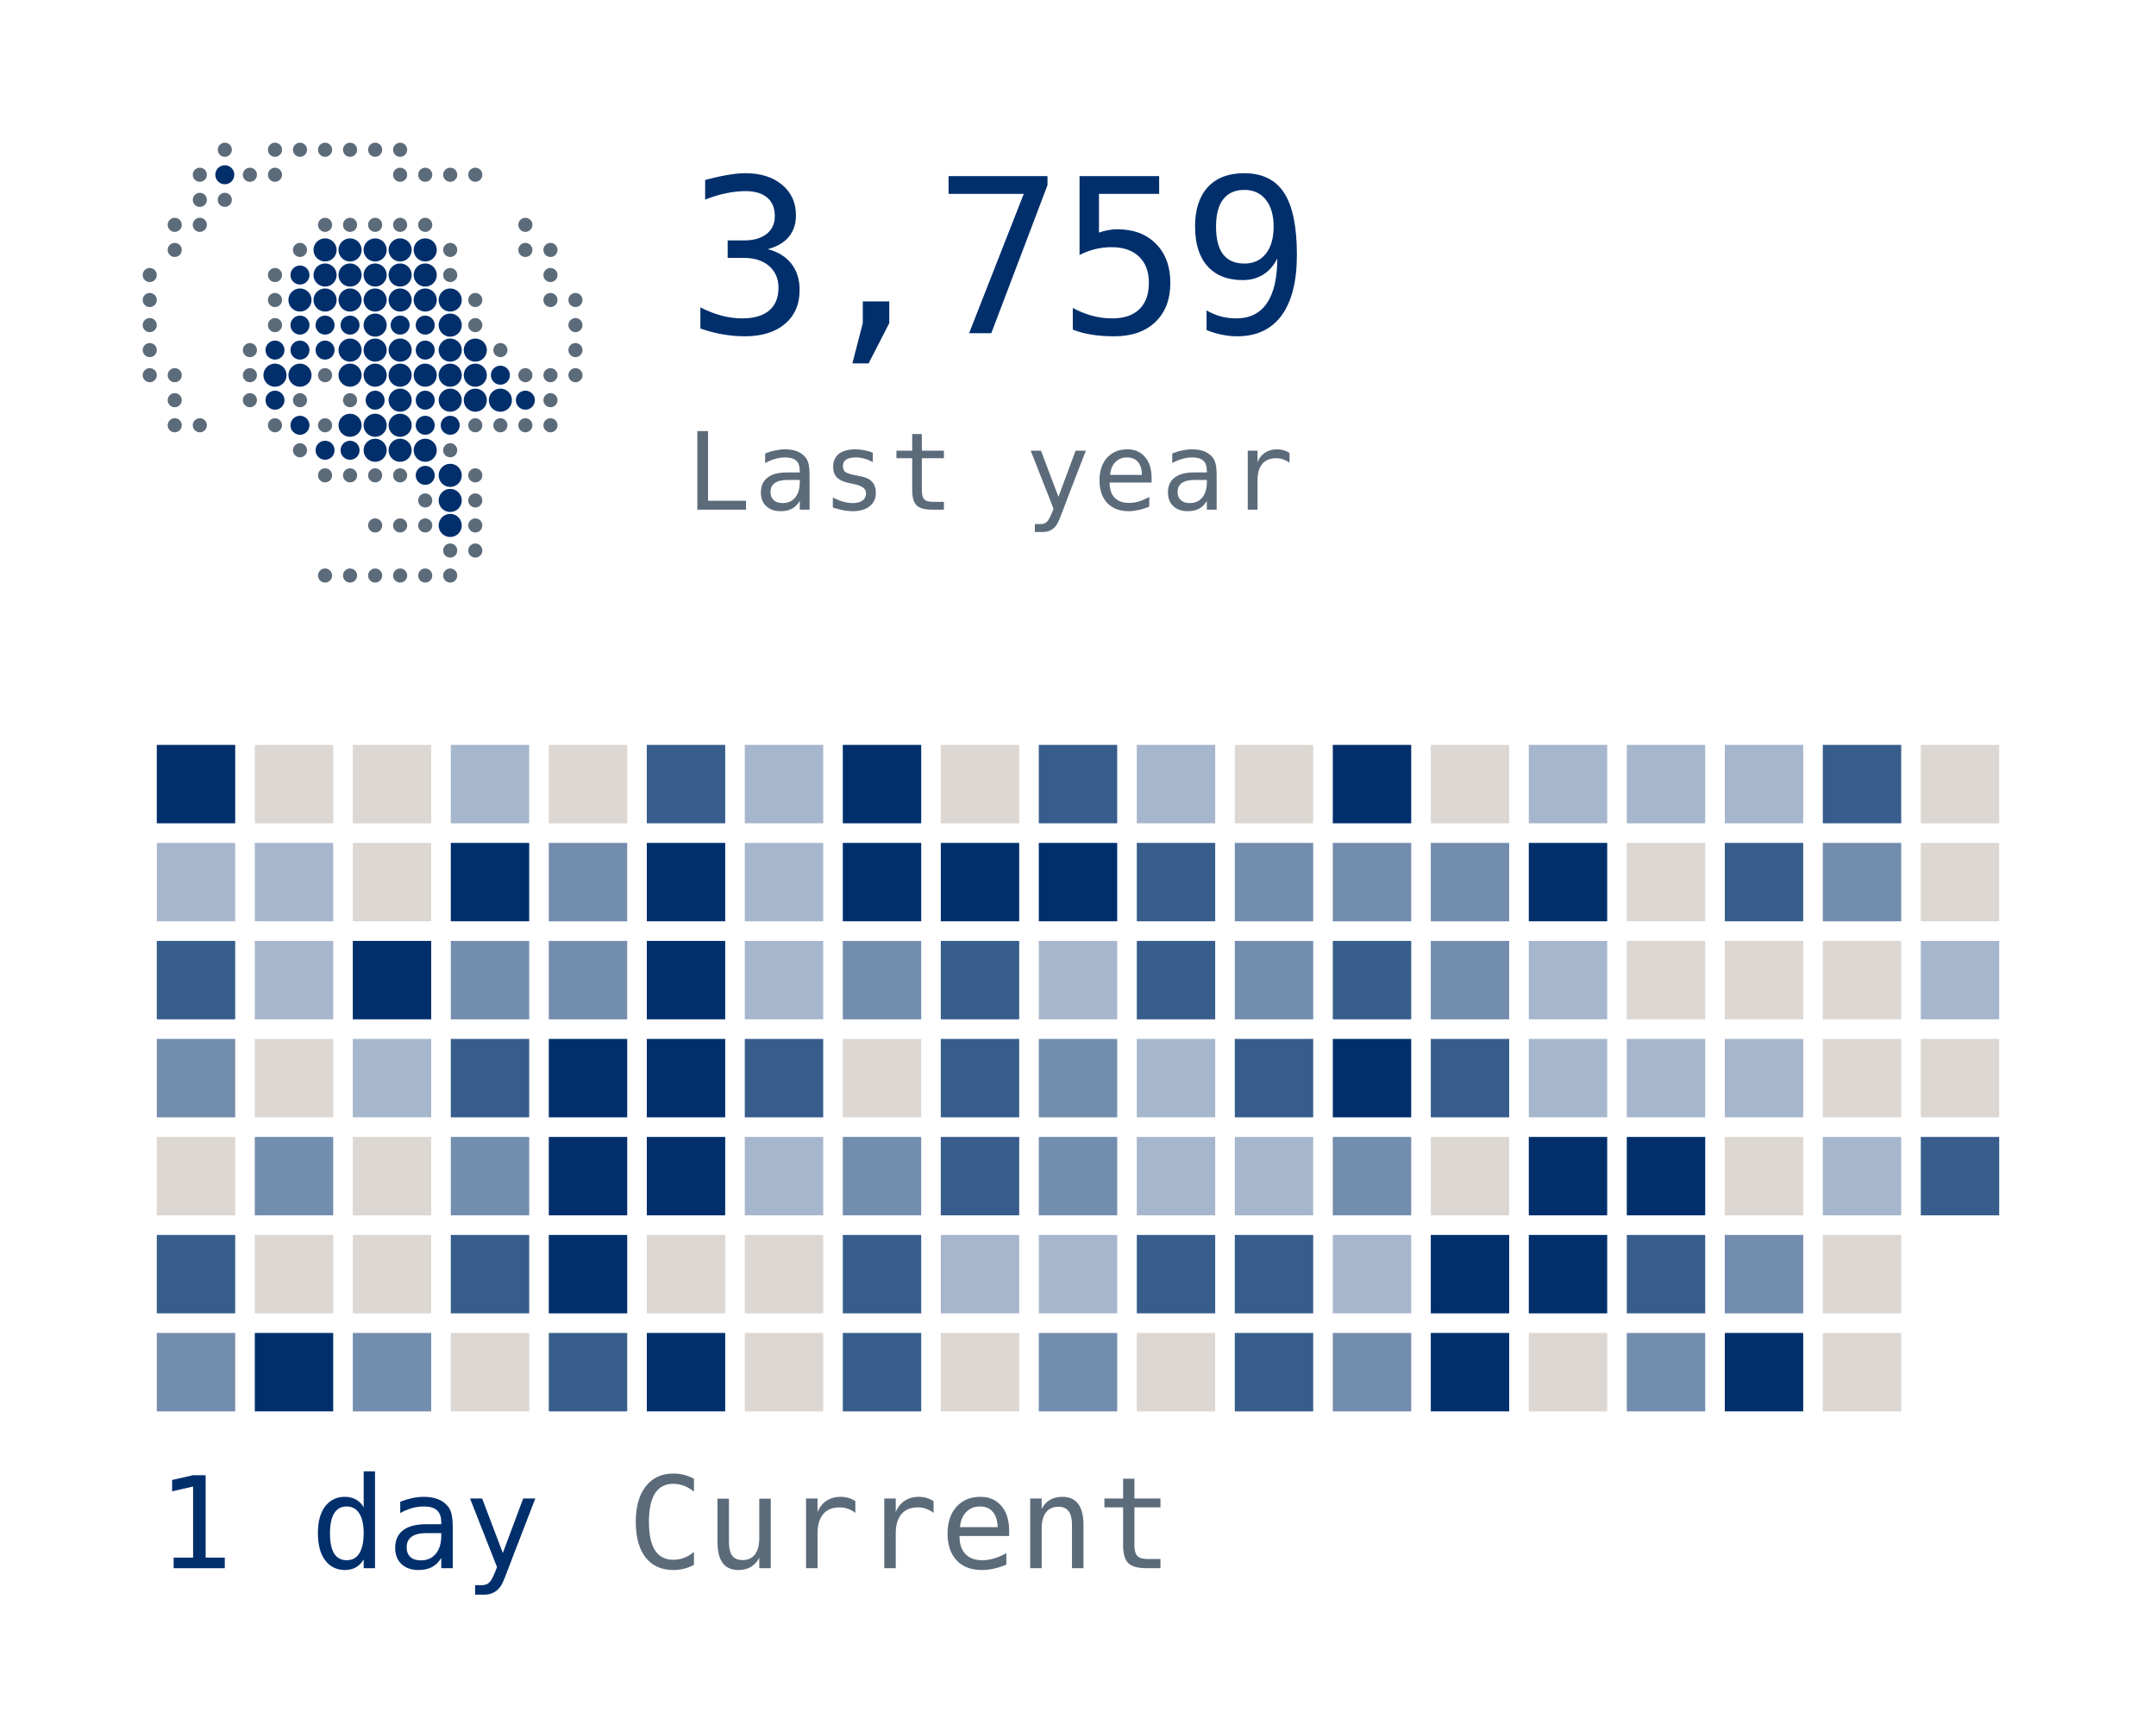
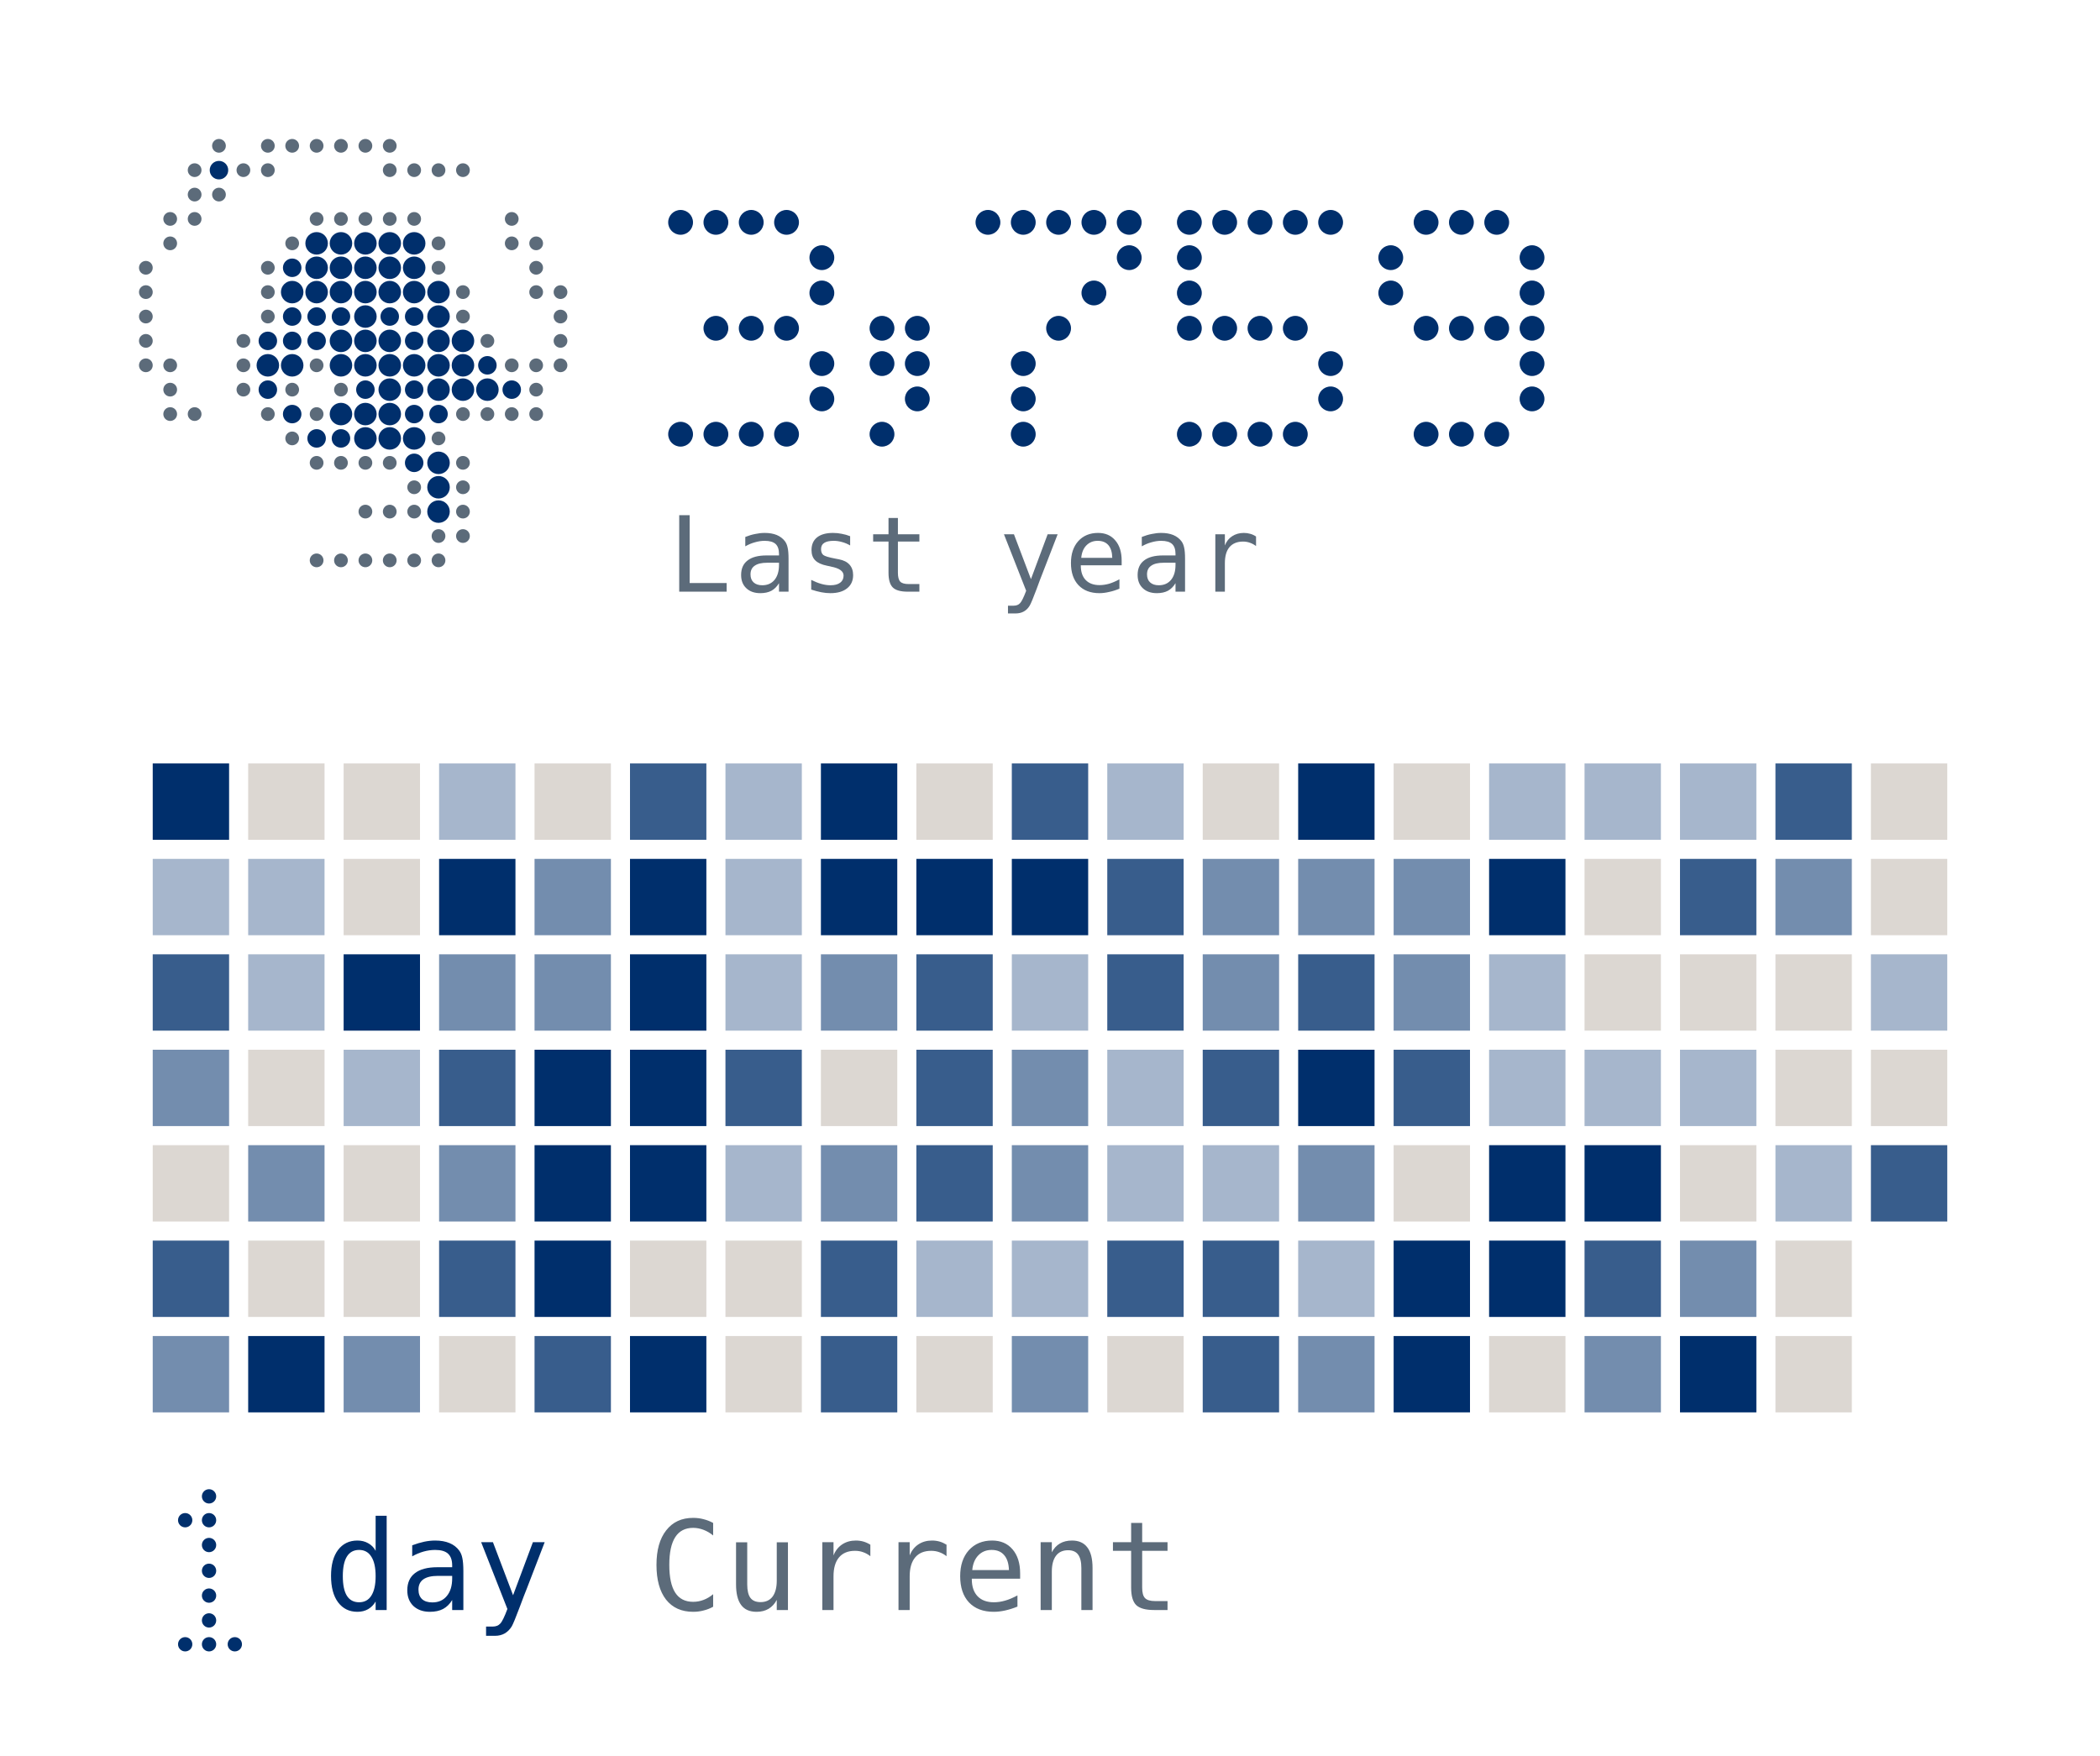
- <svg xmlns="http://www.w3.org/2000/svg" width="220" height="176" viewBox="0 0 220 176" role="img">
-   <rect width="220" height="176" fill="#FFFFFF" />
+ <svg xmlns="http://www.w3.org/2000/svg" width="220" height="184" viewBox="0 0 220 184" role="img">
+   <rect width="220" height="184" fill="#FFFFFF" />
  <rect x="14" y="14" width="0" height="0" fill="#002F6C" />
  <circle cx="22.94" cy="15.28" r="0.72" fill="#5C6B7A" />
  <circle cx="28.06" cy="15.28" r="0.72" fill="#5C6B7A" />
  <circle cx="30.61" cy="15.28" r="0.72" fill="#5C6B7A" />
  <circle cx="33.17" cy="15.28" r="0.72" fill="#5C6B7A" />
  <circle cx="35.72" cy="15.28" r="0.72" fill="#5C6B7A" />
  <circle cx="38.28" cy="15.28" r="0.72" fill="#5C6B7A" />
  <circle cx="40.83" cy="15.28" r="0.72" fill="#5C6B7A" />
  <circle cx="20.39" cy="17.83" r="0.72" fill="#5C6B7A" />
  <circle cx="22.94" cy="17.83" r="0.97" fill="#002F6C" />
  <circle cx="25.50" cy="17.83" r="0.72" fill="#5C6B7A" />
  <circle cx="28.06" cy="17.83" r="0.72" fill="#5C6B7A" />
  <circle cx="40.83" cy="17.83" r="0.72" fill="#5C6B7A" />
  <circle cx="43.39" cy="17.83" r="0.72" fill="#5C6B7A" />
  <circle cx="45.94" cy="17.83" r="0.72" fill="#5C6B7A" />
  <circle cx="48.50" cy="17.83" r="0.72" fill="#5C6B7A" />
  <circle cx="20.39" cy="20.39" r="0.72" fill="#5C6B7A" />
  <circle cx="22.94" cy="20.39" r="0.72" fill="#5C6B7A" />
  <circle cx="17.83" cy="22.94" r="0.72" fill="#5C6B7A" />
  <circle cx="20.39" cy="22.94" r="0.72" fill="#5C6B7A" />
  <circle cx="33.17" cy="22.94" r="0.72" fill="#5C6B7A" />
  <circle cx="35.72" cy="22.94" r="0.72" fill="#5C6B7A" />
  <circle cx="38.28" cy="22.94" r="0.72" fill="#5C6B7A" />
  <circle cx="40.83" cy="22.94" r="0.72" fill="#5C6B7A" />
  <circle cx="43.39" cy="22.94" r="0.72" fill="#5C6B7A" />
  <circle cx="53.61" cy="22.94" r="0.72" fill="#5C6B7A" />
  <circle cx="17.83" cy="25.50" r="0.72" fill="#5C6B7A" />
  <circle cx="30.61" cy="25.50" r="0.72" fill="#5C6B7A" />
  <circle cx="33.17" cy="25.50" r="1.18" fill="#002F6C" />
  <circle cx="35.72" cy="25.50" r="1.18" fill="#002F6C" />
  <circle cx="38.28" cy="25.50" r="1.18" fill="#002F6C" />
  <circle cx="40.83" cy="25.50" r="1.18" fill="#002F6C" />
  <circle cx="43.39" cy="25.50" r="1.18" fill="#002F6C" />
  <circle cx="45.94" cy="25.50" r="0.72" fill="#5C6B7A" />
  <circle cx="53.61" cy="25.50" r="0.72" fill="#5C6B7A" />
  <circle cx="56.17" cy="25.50" r="0.72" fill="#5C6B7A" />
  <circle cx="15.28" cy="28.06" r="0.72" fill="#5C6B7A" />
  <circle cx="28.06" cy="28.06" r="0.72" fill="#5C6B7A" />
  <circle cx="30.61" cy="28.06" r="0.97" fill="#002F6C" />
  <circle cx="33.17" cy="28.06" r="1.18" fill="#002F6C" />
  <circle cx="35.72" cy="28.06" r="1.18" fill="#002F6C" />
  <circle cx="38.28" cy="28.06" r="1.18" fill="#002F6C" />
  <circle cx="40.83" cy="28.06" r="1.18" fill="#002F6C" />
  <circle cx="43.39" cy="28.06" r="1.18" fill="#002F6C" />
  <circle cx="45.94" cy="28.06" r="0.72" fill="#5C6B7A" />
  <circle cx="56.17" cy="28.06" r="0.72" fill="#5C6B7A" />
  <circle cx="15.28" cy="30.61" r="0.72" fill="#5C6B7A" />
  <circle cx="28.06" cy="30.61" r="0.72" fill="#5C6B7A" />
  <circle cx="30.61" cy="30.61" r="1.18" fill="#002F6C" />
  <circle cx="33.17" cy="30.61" r="1.18" fill="#002F6C" />
  <circle cx="35.72" cy="30.61" r="1.18" fill="#002F6C" />
  <circle cx="38.28" cy="30.61" r="1.18" fill="#002F6C" />
  <circle cx="40.83" cy="30.61" r="1.18" fill="#002F6C" />
  <circle cx="43.39" cy="30.61" r="1.18" fill="#002F6C" />
  <circle cx="45.94" cy="30.61" r="1.18" fill="#002F6C" />
  <circle cx="48.50" cy="30.61" r="0.72" fill="#5C6B7A" />
  <circle cx="56.17" cy="30.61" r="0.72" fill="#5C6B7A" />
  <circle cx="58.72" cy="30.61" r="0.72" fill="#5C6B7A" />
  <circle cx="15.28" cy="33.17" r="0.72" fill="#5C6B7A" />
  <circle cx="28.06" cy="33.17" r="0.72" fill="#5C6B7A" />
  <circle cx="30.61" cy="33.17" r="0.97" fill="#002F6C" />
  <circle cx="33.17" cy="33.17" r="0.97" fill="#002F6C" />
  <circle cx="35.72" cy="33.17" r="0.97" fill="#002F6C" />
  <circle cx="38.28" cy="33.17" r="1.18" fill="#002F6C" />
  <circle cx="40.83" cy="33.17" r="0.97" fill="#002F6C" />
  <circle cx="43.39" cy="33.17" r="0.97" fill="#002F6C" />
  <circle cx="45.94" cy="33.17" r="1.18" fill="#002F6C" />
  <circle cx="48.50" cy="33.17" r="0.72" fill="#5C6B7A" />
  <circle cx="58.72" cy="33.17" r="0.72" fill="#5C6B7A" />
  <circle cx="15.28" cy="35.72" r="0.72" fill="#5C6B7A" />
  <circle cx="25.50" cy="35.72" r="0.72" fill="#5C6B7A" />
  <circle cx="28.06" cy="35.72" r="0.97" fill="#002F6C" />
  <circle cx="30.61" cy="35.72" r="0.97" fill="#002F6C" />
  <circle cx="33.17" cy="35.72" r="0.97" fill="#002F6C" />
  <circle cx="35.72" cy="35.72" r="1.18" fill="#002F6C" />
  <circle cx="38.28" cy="35.72" r="1.18" fill="#002F6C" />
  <circle cx="40.83" cy="35.72" r="1.18" fill="#002F6C" />
  <circle cx="43.39" cy="35.72" r="0.97" fill="#002F6C" />
  <circle cx="45.94" cy="35.72" r="1.18" fill="#002F6C" />
  <circle cx="48.50" cy="35.72" r="1.18" fill="#002F6C" />
  <circle cx="51.06" cy="35.72" r="0.72" fill="#5C6B7A" />
  <circle cx="58.72" cy="35.72" r="0.72" fill="#5C6B7A" />
  <circle cx="15.28" cy="38.28" r="0.72" fill="#5C6B7A" />
  <circle cx="17.83" cy="38.28" r="0.72" fill="#5C6B7A" />
  <circle cx="25.50" cy="38.28" r="0.72" fill="#5C6B7A" />
  <circle cx="28.06" cy="38.28" r="1.18" fill="#002F6C" />
  <circle cx="30.61" cy="38.28" r="1.18" fill="#002F6C" />
  <circle cx="33.17" cy="38.28" r="0.72" fill="#5C6B7A" />
  <circle cx="35.72" cy="38.28" r="1.18" fill="#002F6C" />
  <circle cx="38.28" cy="38.28" r="1.18" fill="#002F6C" />
  <circle cx="40.83" cy="38.28" r="1.18" fill="#002F6C" />
  <circle cx="43.39" cy="38.28" r="1.18" fill="#002F6C" />
  <circle cx="45.94" cy="38.28" r="1.18" fill="#002F6C" />
  <circle cx="48.50" cy="38.28" r="1.18" fill="#002F6C" />
  <circle cx="51.06" cy="38.28" r="0.97" fill="#002F6C" />
  <circle cx="53.61" cy="38.28" r="0.72" fill="#5C6B7A" />
  <circle cx="56.17" cy="38.28" r="0.72" fill="#5C6B7A" />
  <circle cx="58.72" cy="38.28" r="0.72" fill="#5C6B7A" />
  <circle cx="17.83" cy="40.83" r="0.72" fill="#5C6B7A" />
  <circle cx="25.50" cy="40.83" r="0.72" fill="#5C6B7A" />
  <circle cx="28.06" cy="40.83" r="0.97" fill="#002F6C" />
  <circle cx="30.61" cy="40.83" r="0.72" fill="#5C6B7A" />
  <circle cx="35.72" cy="40.83" r="0.72" fill="#5C6B7A" />
  <circle cx="38.28" cy="40.83" r="0.97" fill="#002F6C" />
  <circle cx="40.83" cy="40.83" r="1.18" fill="#002F6C" />
  <circle cx="43.39" cy="40.83" r="0.97" fill="#002F6C" />
  <circle cx="45.94" cy="40.83" r="1.18" fill="#002F6C" />
  <circle cx="48.50" cy="40.83" r="1.18" fill="#002F6C" />
  <circle cx="51.06" cy="40.83" r="1.18" fill="#002F6C" />
  <circle cx="53.61" cy="40.83" r="0.97" fill="#002F6C" />
  <circle cx="56.17" cy="40.83" r="0.72" fill="#5C6B7A" />
  <circle cx="17.83" cy="43.39" r="0.72" fill="#5C6B7A" />
  <circle cx="20.39" cy="43.39" r="0.72" fill="#5C6B7A" />
  <circle cx="28.06" cy="43.39" r="0.72" fill="#5C6B7A" />
  <circle cx="30.61" cy="43.39" r="0.97" fill="#002F6C" />
  <circle cx="33.17" cy="43.39" r="0.72" fill="#5C6B7A" />
  <circle cx="35.72" cy="43.39" r="1.18" fill="#002F6C" />
  <circle cx="38.28" cy="43.39" r="1.18" fill="#002F6C" />
  <circle cx="40.83" cy="43.39" r="1.18" fill="#002F6C" />
  <circle cx="43.39" cy="43.39" r="0.97" fill="#002F6C" />
  <circle cx="45.94" cy="43.39" r="0.97" fill="#002F6C" />
  <circle cx="48.50" cy="43.39" r="0.72" fill="#5C6B7A" />
  <circle cx="51.06" cy="43.39" r="0.72" fill="#5C6B7A" />
  <circle cx="53.61" cy="43.39" r="0.72" fill="#5C6B7A" />
  <circle cx="56.17" cy="43.39" r="0.72" fill="#5C6B7A" />
  <circle cx="30.61" cy="45.94" r="0.72" fill="#5C6B7A" />
  <circle cx="33.17" cy="45.94" r="0.97" fill="#002F6C" />
  <circle cx="35.72" cy="45.94" r="0.97" fill="#002F6C" />
  <circle cx="38.28" cy="45.94" r="1.18" fill="#002F6C" />
  <circle cx="40.83" cy="45.94" r="1.18" fill="#002F6C" />
  <circle cx="43.39" cy="45.94" r="1.18" fill="#002F6C" />
  <circle cx="45.94" cy="45.94" r="0.72" fill="#5C6B7A" />
  <circle cx="33.17" cy="48.50" r="0.72" fill="#5C6B7A" />
  <circle cx="35.72" cy="48.50" r="0.72" fill="#5C6B7A" />
  <circle cx="38.28" cy="48.50" r="0.72" fill="#5C6B7A" />
  <circle cx="40.83" cy="48.50" r="0.72" fill="#5C6B7A" />
  <circle cx="43.39" cy="48.50" r="0.97" fill="#002F6C" />
  <circle cx="45.94" cy="48.50" r="1.18" fill="#002F6C" />
  <circle cx="48.50" cy="48.50" r="0.72" fill="#5C6B7A" />
  <circle cx="43.39" cy="51.06" r="0.72" fill="#5C6B7A" />
  <circle cx="45.94" cy="51.06" r="1.18" fill="#002F6C" />
  <circle cx="48.50" cy="51.06" r="0.72" fill="#5C6B7A" />
  <circle cx="38.28" cy="53.61" r="0.72" fill="#5C6B7A" />
  <circle cx="40.83" cy="53.61" r="0.72" fill="#5C6B7A" />
  <circle cx="43.39" cy="53.61" r="0.72" fill="#5C6B7A" />
  <circle cx="45.94" cy="53.61" r="1.18" fill="#002F6C" />
  <circle cx="48.50" cy="53.61" r="0.72" fill="#5C6B7A" />
  <circle cx="45.94" cy="56.17" r="0.72" fill="#5C6B7A" />
  <circle cx="48.50" cy="56.17" r="0.72" fill="#5C6B7A" />
  <circle cx="33.17" cy="58.72" r="0.72" fill="#5C6B7A" />
  <circle cx="35.72" cy="58.72" r="0.72" fill="#5C6B7A" />
  <circle cx="38.28" cy="58.72" r="0.72" fill="#5C6B7A" />
  <circle cx="40.83" cy="58.72" r="0.72" fill="#5C6B7A" />
  <circle cx="43.39" cy="58.72" r="0.72" fill="#5C6B7A" />
  <circle cx="45.94" cy="58.72" r="0.72" fill="#5C6B7A" />
-   <text x="70" y="34" fill="#002F6C" text-anchor="start" font-family="ui-monospace, Geist Mono, monospace" font-size="22" letter-spacing="-0.6" dominant-baseline="auto">3,759</text>
-   <text x="70" y="52" fill="#5C6B7A" text-anchor="start" font-family="ui-monospace, Geist Mono, monospace" font-size="11" letter-spacing="0.3" dominant-baseline="auto">Last year</text>
-   <rect x="16" y="76" width="8" height="8" fill="#002F6C" />
-   <rect x="16" y="86" width="8" height="8" fill="#002F6C" opacity="0.35" />
-   <rect x="16" y="96" width="8" height="8" fill="#002F6C" opacity="0.78" />
-   <rect x="16" y="106" width="8" height="8" fill="#002F6C" opacity="0.55" />
-   <rect x="16" y="116" width="8" height="8" fill="#DCD7D2" />
-   <rect x="16" y="126" width="8" height="8" fill="#002F6C" opacity="0.78" />
-   <rect x="16" y="136" width="8" height="8" fill="#002F6C" opacity="0.55" />
-   <rect x="26" y="76" width="8" height="8" fill="#DCD7D2" />
-   <rect x="26" y="86" width="8" height="8" fill="#002F6C" opacity="0.35" />
-   <rect x="26" y="96" width="8" height="8" fill="#002F6C" opacity="0.35" />
-   <rect x="26" y="106" width="8" height="8" fill="#DCD7D2" />
-   <rect x="26" y="116" width="8" height="8" fill="#002F6C" opacity="0.55" />
-   <rect x="26" y="126" width="8" height="8" fill="#DCD7D2" />
-   <rect x="26" y="136" width="8" height="8" fill="#002F6C" />
-   <rect x="36" y="76" width="8" height="8" fill="#DCD7D2" />
-   <rect x="36" y="86" width="8" height="8" fill="#DCD7D2" />
-   <rect x="36" y="96" width="8" height="8" fill="#002F6C" />
-   <rect x="36" y="106" width="8" height="8" fill="#002F6C" opacity="0.35" />
-   <rect x="36" y="116" width="8" height="8" fill="#DCD7D2" />
-   <rect x="36" y="126" width="8" height="8" fill="#DCD7D2" />
-   <rect x="36" y="136" width="8" height="8" fill="#002F6C" opacity="0.55" />
-   <rect x="46" y="76" width="8" height="8" fill="#002F6C" opacity="0.35" />
-   <rect x="46" y="86" width="8" height="8" fill="#002F6C" />
-   <rect x="46" y="96" width="8" height="8" fill="#002F6C" opacity="0.55" />
-   <rect x="46" y="106" width="8" height="8" fill="#002F6C" opacity="0.78" />
-   <rect x="46" y="116" width="8" height="8" fill="#002F6C" opacity="0.55" />
-   <rect x="46" y="126" width="8" height="8" fill="#002F6C" opacity="0.78" />
-   <rect x="46" y="136" width="8" height="8" fill="#DCD7D2" />
-   <rect x="56" y="76" width="8" height="8" fill="#DCD7D2" />
-   <rect x="56" y="86" width="8" height="8" fill="#002F6C" opacity="0.55" />
-   <rect x="56" y="96" width="8" height="8" fill="#002F6C" opacity="0.55" />
-   <rect x="56" y="106" width="8" height="8" fill="#002F6C" />
-   <rect x="56" y="116" width="8" height="8" fill="#002F6C" />
-   <rect x="56" y="126" width="8" height="8" fill="#002F6C" />
-   <rect x="56" y="136" width="8" height="8" fill="#002F6C" opacity="0.78" />
-   <rect x="66" y="76" width="8" height="8" fill="#002F6C" opacity="0.78" />
-   <rect x="66" y="86" width="8" height="8" fill="#002F6C" />
-   <rect x="66" y="96" width="8" height="8" fill="#002F6C" />
-   <rect x="66" y="106" width="8" height="8" fill="#002F6C" />
-   <rect x="66" y="116" width="8" height="8" fill="#002F6C" />
-   <rect x="66" y="126" width="8" height="8" fill="#DCD7D2" />
-   <rect x="66" y="136" width="8" height="8" fill="#002F6C" />
-   <rect x="76" y="76" width="8" height="8" fill="#002F6C" opacity="0.35" />
-   <rect x="76" y="86" width="8" height="8" fill="#002F6C" opacity="0.35" />
-   <rect x="76" y="96" width="8" height="8" fill="#002F6C" opacity="0.35" />
-   <rect x="76" y="106" width="8" height="8" fill="#002F6C" opacity="0.78" />
-   <rect x="76" y="116" width="8" height="8" fill="#002F6C" opacity="0.35" />
-   <rect x="76" y="126" width="8" height="8" fill="#DCD7D2" />
-   <rect x="76" y="136" width="8" height="8" fill="#DCD7D2" />
-   <rect x="86" y="76" width="8" height="8" fill="#002F6C" />
-   <rect x="86" y="86" width="8" height="8" fill="#002F6C" />
-   <rect x="86" y="96" width="8" height="8" fill="#002F6C" opacity="0.55" />
-   <rect x="86" y="106" width="8" height="8" fill="#DCD7D2" />
-   <rect x="86" y="116" width="8" height="8" fill="#002F6C" opacity="0.55" />
-   <rect x="86" y="126" width="8" height="8" fill="#002F6C" opacity="0.78" />
-   <rect x="86" y="136" width="8" height="8" fill="#002F6C" opacity="0.78" />
-   <rect x="96" y="76" width="8" height="8" fill="#DCD7D2" />
-   <rect x="96" y="86" width="8" height="8" fill="#002F6C" />
-   <rect x="96" y="96" width="8" height="8" fill="#002F6C" opacity="0.78" />
-   <rect x="96" y="106" width="8" height="8" fill="#002F6C" opacity="0.78" />
-   <rect x="96" y="116" width="8" height="8" fill="#002F6C" opacity="0.78" />
-   <rect x="96" y="126" width="8" height="8" fill="#002F6C" opacity="0.35" />
-   <rect x="96" y="136" width="8" height="8" fill="#DCD7D2" />
-   <rect x="106" y="76" width="8" height="8" fill="#002F6C" opacity="0.78" />
-   <rect x="106" y="86" width="8" height="8" fill="#002F6C" />
-   <rect x="106" y="96" width="8" height="8" fill="#002F6C" opacity="0.35" />
-   <rect x="106" y="106" width="8" height="8" fill="#002F6C" opacity="0.55" />
-   <rect x="106" y="116" width="8" height="8" fill="#002F6C" opacity="0.55" />
-   <rect x="106" y="126" width="8" height="8" fill="#002F6C" opacity="0.35" />
-   <rect x="106" y="136" width="8" height="8" fill="#002F6C" opacity="0.55" />
-   <rect x="116" y="76" width="8" height="8" fill="#002F6C" opacity="0.35" />
-   <rect x="116" y="86" width="8" height="8" fill="#002F6C" opacity="0.78" />
-   <rect x="116" y="96" width="8" height="8" fill="#002F6C" opacity="0.78" />
-   <rect x="116" y="106" width="8" height="8" fill="#002F6C" opacity="0.35" />
-   <rect x="116" y="116" width="8" height="8" fill="#002F6C" opacity="0.35" />
-   <rect x="116" y="126" width="8" height="8" fill="#002F6C" opacity="0.78" />
-   <rect x="116" y="136" width="8" height="8" fill="#DCD7D2" />
-   <rect x="126" y="76" width="8" height="8" fill="#DCD7D2" />
-   <rect x="126" y="86" width="8" height="8" fill="#002F6C" opacity="0.55" />
-   <rect x="126" y="96" width="8" height="8" fill="#002F6C" opacity="0.55" />
-   <rect x="126" y="106" width="8" height="8" fill="#002F6C" opacity="0.78" />
-   <rect x="126" y="116" width="8" height="8" fill="#002F6C" opacity="0.35" />
-   <rect x="126" y="126" width="8" height="8" fill="#002F6C" opacity="0.78" />
-   <rect x="126" y="136" width="8" height="8" fill="#002F6C" opacity="0.78" />
-   <rect x="136" y="76" width="8" height="8" fill="#002F6C" />
-   <rect x="136" y="86" width="8" height="8" fill="#002F6C" opacity="0.55" />
-   <rect x="136" y="96" width="8" height="8" fill="#002F6C" opacity="0.78" />
-   <rect x="136" y="106" width="8" height="8" fill="#002F6C" />
-   <rect x="136" y="116" width="8" height="8" fill="#002F6C" opacity="0.55" />
-   <rect x="136" y="126" width="8" height="8" fill="#002F6C" opacity="0.35" />
-   <rect x="136" y="136" width="8" height="8" fill="#002F6C" opacity="0.55" />
-   <rect x="146" y="76" width="8" height="8" fill="#DCD7D2" />
-   <rect x="146" y="86" width="8" height="8" fill="#002F6C" opacity="0.55" />
-   <rect x="146" y="96" width="8" height="8" fill="#002F6C" opacity="0.55" />
-   <rect x="146" y="106" width="8" height="8" fill="#002F6C" opacity="0.78" />
-   <rect x="146" y="116" width="8" height="8" fill="#DCD7D2" />
-   <rect x="146" y="126" width="8" height="8" fill="#002F6C" />
-   <rect x="146" y="136" width="8" height="8" fill="#002F6C" />
-   <rect x="156" y="76" width="8" height="8" fill="#002F6C" opacity="0.35" />
-   <rect x="156" y="86" width="8" height="8" fill="#002F6C" />
-   <rect x="156" y="96" width="8" height="8" fill="#002F6C" opacity="0.35" />
-   <rect x="156" y="106" width="8" height="8" fill="#002F6C" opacity="0.35" />
-   <rect x="156" y="116" width="8" height="8" fill="#002F6C" />
-   <rect x="156" y="126" width="8" height="8" fill="#002F6C" />
-   <rect x="156" y="136" width="8" height="8" fill="#DCD7D2" />
-   <rect x="166" y="76" width="8" height="8" fill="#002F6C" opacity="0.35" />
-   <rect x="166" y="86" width="8" height="8" fill="#DCD7D2" />
-   <rect x="166" y="96" width="8" height="8" fill="#DCD7D2" />
-   <rect x="166" y="106" width="8" height="8" fill="#002F6C" opacity="0.35" />
-   <rect x="166" y="116" width="8" height="8" fill="#002F6C" />
-   <rect x="166" y="126" width="8" height="8" fill="#002F6C" opacity="0.78" />
-   <rect x="166" y="136" width="8" height="8" fill="#002F6C" opacity="0.55" />
-   <rect x="176" y="76" width="8" height="8" fill="#002F6C" opacity="0.35" />
-   <rect x="176" y="86" width="8" height="8" fill="#002F6C" opacity="0.78" />
-   <rect x="176" y="96" width="8" height="8" fill="#DCD7D2" />
-   <rect x="176" y="106" width="8" height="8" fill="#002F6C" opacity="0.35" />
-   <rect x="176" y="116" width="8" height="8" fill="#DCD7D2" />
-   <rect x="176" y="126" width="8" height="8" fill="#002F6C" opacity="0.55" />
-   <rect x="176" y="136" width="8" height="8" fill="#002F6C" />
-   <rect x="186" y="76" width="8" height="8" fill="#002F6C" opacity="0.78" />
-   <rect x="186" y="86" width="8" height="8" fill="#002F6C" opacity="0.55" />
-   <rect x="186" y="96" width="8" height="8" fill="#DCD7D2" />
-   <rect x="186" y="106" width="8" height="8" fill="#DCD7D2" />
-   <rect x="186" y="116" width="8" height="8" fill="#002F6C" opacity="0.35" />
-   <rect x="186" y="126" width="8" height="8" fill="#DCD7D2" />
-   <rect x="186" y="136" width="8" height="8" fill="#DCD7D2" />
-   <rect x="196" y="76" width="8" height="8" fill="#DCD7D2" />
-   <rect x="196" y="86" width="8" height="8" fill="#DCD7D2" />
-   <rect x="196" y="96" width="8" height="8" fill="#002F6C" opacity="0.35" />
-   <rect x="196" y="106" width="8" height="8" fill="#DCD7D2" />
-   <rect x="196" y="116" width="8" height="8" fill="#002F6C" opacity="0.78" />
-   <text x="16" y="160" fill="#002F6C" text-anchor="start" font-family="ui-monospace, Geist Mono, monospace" font-size="13" letter-spacing="0" dominant-baseline="auto">1 day</text>
-   <text x="64" y="160" fill="#5C6B7A" text-anchor="start" font-family="ui-monospace, Geist Mono, monospace" font-size="13" letter-spacing="0.15" dominant-baseline="auto">Current</text>
+   <circle cx="71.3" cy="23.3" r="1.30" fill="#002F6C" />
+   <circle cx="75.0" cy="23.3" r="1.30" fill="#002F6C" />
+   <circle cx="78.7" cy="23.3" r="1.30" fill="#002F6C" />
+   <circle cx="82.4" cy="23.3" r="1.30" fill="#002F6C" />
+   <circle cx="86.1" cy="27.0" r="1.30" fill="#002F6C" />
+   <circle cx="86.1" cy="30.7" r="1.30" fill="#002F6C" />
+   <circle cx="75.0" cy="34.4" r="1.30" fill="#002F6C" />
+   <circle cx="78.7" cy="34.4" r="1.30" fill="#002F6C" />
+   <circle cx="82.4" cy="34.4" r="1.30" fill="#002F6C" />
+   <circle cx="86.1" cy="38.1" r="1.30" fill="#002F6C" />
+   <circle cx="86.1" cy="41.8" r="1.30" fill="#002F6C" />
+   <circle cx="71.3" cy="45.5" r="1.30" fill="#002F6C" />
+   <circle cx="75.0" cy="45.5" r="1.30" fill="#002F6C" />
+   <circle cx="78.7" cy="45.5" r="1.30" fill="#002F6C" />
+   <circle cx="82.4" cy="45.5" r="1.30" fill="#002F6C" />
+   <circle cx="92.4" cy="34.4" r="1.30" fill="#002F6C" />
+   <circle cx="96.1" cy="34.4" r="1.30" fill="#002F6C" />
+   <circle cx="92.4" cy="38.1" r="1.30" fill="#002F6C" />
+   <circle cx="96.1" cy="38.1" r="1.30" fill="#002F6C" />
+   <circle cx="96.1" cy="41.8" r="1.30" fill="#002F6C" />
+   <circle cx="92.4" cy="45.5" r="1.30" fill="#002F6C" />
+   <circle cx="103.5" cy="23.3" r="1.30" fill="#002F6C" />
+   <circle cx="107.2" cy="23.3" r="1.30" fill="#002F6C" />
+   <circle cx="110.9" cy="23.3" r="1.30" fill="#002F6C" />
+   <circle cx="114.6" cy="23.3" r="1.30" fill="#002F6C" />
+   <circle cx="118.3" cy="23.3" r="1.30" fill="#002F6C" />
+   <circle cx="118.3" cy="27.0" r="1.30" fill="#002F6C" />
+   <circle cx="114.6" cy="30.7" r="1.30" fill="#002F6C" />
+   <circle cx="110.9" cy="34.4" r="1.30" fill="#002F6C" />
+   <circle cx="107.2" cy="38.1" r="1.30" fill="#002F6C" />
+   <circle cx="107.2" cy="41.8" r="1.30" fill="#002F6C" />
+   <circle cx="107.2" cy="45.5" r="1.30" fill="#002F6C" />
+   <circle cx="124.6" cy="23.3" r="1.30" fill="#002F6C" />
+   <circle cx="128.3" cy="23.3" r="1.30" fill="#002F6C" />
+   <circle cx="132.0" cy="23.3" r="1.30" fill="#002F6C" />
+   <circle cx="135.7" cy="23.3" r="1.30" fill="#002F6C" />
+   <circle cx="139.4" cy="23.3" r="1.30" fill="#002F6C" />
+   <circle cx="124.6" cy="27.0" r="1.30" fill="#002F6C" />
+   <circle cx="124.6" cy="30.7" r="1.30" fill="#002F6C" />
+   <circle cx="124.6" cy="34.4" r="1.30" fill="#002F6C" />
+   <circle cx="128.3" cy="34.4" r="1.30" fill="#002F6C" />
+   <circle cx="132.0" cy="34.4" r="1.30" fill="#002F6C" />
+   <circle cx="135.7" cy="34.4" r="1.30" fill="#002F6C" />
+   <circle cx="139.4" cy="38.1" r="1.30" fill="#002F6C" />
+   <circle cx="139.4" cy="41.8" r="1.30" fill="#002F6C" />
+   <circle cx="124.6" cy="45.5" r="1.30" fill="#002F6C" />
+   <circle cx="128.3" cy="45.5" r="1.30" fill="#002F6C" />
+   <circle cx="132.0" cy="45.5" r="1.30" fill="#002F6C" />
+   <circle cx="135.7" cy="45.5" r="1.30" fill="#002F6C" />
+   <circle cx="149.4" cy="23.3" r="1.30" fill="#002F6C" />
+   <circle cx="153.1" cy="23.3" r="1.30" fill="#002F6C" />
+   <circle cx="156.8" cy="23.3" r="1.30" fill="#002F6C" />
+   <circle cx="145.7" cy="27.0" r="1.30" fill="#002F6C" />
+   <circle cx="160.5" cy="27.0" r="1.30" fill="#002F6C" />
+   <circle cx="145.7" cy="30.7" r="1.30" fill="#002F6C" />
+   <circle cx="160.5" cy="30.7" r="1.30" fill="#002F6C" />
+   <circle cx="149.4" cy="34.4" r="1.30" fill="#002F6C" />
+   <circle cx="153.1" cy="34.4" r="1.30" fill="#002F6C" />
+   <circle cx="156.8" cy="34.4" r="1.30" fill="#002F6C" />
+   <circle cx="160.5" cy="34.4" r="1.30" fill="#002F6C" />
+   <circle cx="160.5" cy="38.1" r="1.30" fill="#002F6C" />
+   <circle cx="160.5" cy="41.8" r="1.30" fill="#002F6C" />
+   <circle cx="149.4" cy="45.5" r="1.30" fill="#002F6C" />
+   <circle cx="153.1" cy="45.5" r="1.30" fill="#002F6C" />
+   <circle cx="156.8" cy="45.5" r="1.30" fill="#002F6C" />
+   <text x="70" y="62" fill="#5C6B7A" text-anchor="start" font-family="ui-monospace, Geist Mono, monospace" font-size="11" letter-spacing="0.3" dominant-baseline="auto">Last year</text>
+   <rect x="16" y="80" width="8" height="8" fill="#002F6C" />
+   <rect x="16" y="90" width="8" height="8" fill="#002F6C" opacity="0.35" />
+   <rect x="16" y="100" width="8" height="8" fill="#002F6C" opacity="0.78" />
+   <rect x="16" y="110" width="8" height="8" fill="#002F6C" opacity="0.55" />
+   <rect x="16" y="120" width="8" height="8" fill="#DCD7D2" />
+   <rect x="16" y="130" width="8" height="8" fill="#002F6C" opacity="0.78" />
+   <rect x="16" y="140" width="8" height="8" fill="#002F6C" opacity="0.55" />
+   <rect x="26" y="80" width="8" height="8" fill="#DCD7D2" />
+   <rect x="26" y="90" width="8" height="8" fill="#002F6C" opacity="0.35" />
+   <rect x="26" y="100" width="8" height="8" fill="#002F6C" opacity="0.35" />
+   <rect x="26" y="110" width="8" height="8" fill="#DCD7D2" />
+   <rect x="26" y="120" width="8" height="8" fill="#002F6C" opacity="0.55" />
+   <rect x="26" y="130" width="8" height="8" fill="#DCD7D2" />
+   <rect x="26" y="140" width="8" height="8" fill="#002F6C" />
+   <rect x="36" y="80" width="8" height="8" fill="#DCD7D2" />
+   <rect x="36" y="90" width="8" height="8" fill="#DCD7D2" />
+   <rect x="36" y="100" width="8" height="8" fill="#002F6C" />
+   <rect x="36" y="110" width="8" height="8" fill="#002F6C" opacity="0.35" />
+   <rect x="36" y="120" width="8" height="8" fill="#DCD7D2" />
+   <rect x="36" y="130" width="8" height="8" fill="#DCD7D2" />
+   <rect x="36" y="140" width="8" height="8" fill="#002F6C" opacity="0.55" />
+   <rect x="46" y="80" width="8" height="8" fill="#002F6C" opacity="0.35" />
+   <rect x="46" y="90" width="8" height="8" fill="#002F6C" />
+   <rect x="46" y="100" width="8" height="8" fill="#002F6C" opacity="0.55" />
+   <rect x="46" y="110" width="8" height="8" fill="#002F6C" opacity="0.78" />
+   <rect x="46" y="120" width="8" height="8" fill="#002F6C" opacity="0.55" />
+   <rect x="46" y="130" width="8" height="8" fill="#002F6C" opacity="0.78" />
+   <rect x="46" y="140" width="8" height="8" fill="#DCD7D2" />
+   <rect x="56" y="80" width="8" height="8" fill="#DCD7D2" />
+   <rect x="56" y="90" width="8" height="8" fill="#002F6C" opacity="0.55" />
+   <rect x="56" y="100" width="8" height="8" fill="#002F6C" opacity="0.55" />
+   <rect x="56" y="110" width="8" height="8" fill="#002F6C" />
+   <rect x="56" y="120" width="8" height="8" fill="#002F6C" />
+   <rect x="56" y="130" width="8" height="8" fill="#002F6C" />
+   <rect x="56" y="140" width="8" height="8" fill="#002F6C" opacity="0.78" />
+   <rect x="66" y="80" width="8" height="8" fill="#002F6C" opacity="0.78" />
+   <rect x="66" y="90" width="8" height="8" fill="#002F6C" />
+   <rect x="66" y="100" width="8" height="8" fill="#002F6C" />
+   <rect x="66" y="110" width="8" height="8" fill="#002F6C" />
+   <rect x="66" y="120" width="8" height="8" fill="#002F6C" />
+   <rect x="66" y="130" width="8" height="8" fill="#DCD7D2" />
+   <rect x="66" y="140" width="8" height="8" fill="#002F6C" />
+   <rect x="76" y="80" width="8" height="8" fill="#002F6C" opacity="0.35" />
+   <rect x="76" y="90" width="8" height="8" fill="#002F6C" opacity="0.35" />
+   <rect x="76" y="100" width="8" height="8" fill="#002F6C" opacity="0.35" />
+   <rect x="76" y="110" width="8" height="8" fill="#002F6C" opacity="0.78" />
+   <rect x="76" y="120" width="8" height="8" fill="#002F6C" opacity="0.35" />
+   <rect x="76" y="130" width="8" height="8" fill="#DCD7D2" />
+   <rect x="76" y="140" width="8" height="8" fill="#DCD7D2" />
+   <rect x="86" y="80" width="8" height="8" fill="#002F6C" />
+   <rect x="86" y="90" width="8" height="8" fill="#002F6C" />
+   <rect x="86" y="100" width="8" height="8" fill="#002F6C" opacity="0.55" />
+   <rect x="86" y="110" width="8" height="8" fill="#DCD7D2" />
+   <rect x="86" y="120" width="8" height="8" fill="#002F6C" opacity="0.55" />
+   <rect x="86" y="130" width="8" height="8" fill="#002F6C" opacity="0.78" />
+   <rect x="86" y="140" width="8" height="8" fill="#002F6C" opacity="0.78" />
+   <rect x="96" y="80" width="8" height="8" fill="#DCD7D2" />
+   <rect x="96" y="90" width="8" height="8" fill="#002F6C" />
+   <rect x="96" y="100" width="8" height="8" fill="#002F6C" opacity="0.78" />
+   <rect x="96" y="110" width="8" height="8" fill="#002F6C" opacity="0.78" />
+   <rect x="96" y="120" width="8" height="8" fill="#002F6C" opacity="0.78" />
+   <rect x="96" y="130" width="8" height="8" fill="#002F6C" opacity="0.35" />
+   <rect x="96" y="140" width="8" height="8" fill="#DCD7D2" />
+   <rect x="106" y="80" width="8" height="8" fill="#002F6C" opacity="0.78" />
+   <rect x="106" y="90" width="8" height="8" fill="#002F6C" />
+   <rect x="106" y="100" width="8" height="8" fill="#002F6C" opacity="0.35" />
+   <rect x="106" y="110" width="8" height="8" fill="#002F6C" opacity="0.55" />
+   <rect x="106" y="120" width="8" height="8" fill="#002F6C" opacity="0.55" />
+   <rect x="106" y="130" width="8" height="8" fill="#002F6C" opacity="0.35" />
+   <rect x="106" y="140" width="8" height="8" fill="#002F6C" opacity="0.55" />
+   <rect x="116" y="80" width="8" height="8" fill="#002F6C" opacity="0.35" />
+   <rect x="116" y="90" width="8" height="8" fill="#002F6C" opacity="0.78" />
+   <rect x="116" y="100" width="8" height="8" fill="#002F6C" opacity="0.78" />
+   <rect x="116" y="110" width="8" height="8" fill="#002F6C" opacity="0.35" />
+   <rect x="116" y="120" width="8" height="8" fill="#002F6C" opacity="0.35" />
+   <rect x="116" y="130" width="8" height="8" fill="#002F6C" opacity="0.78" />
+   <rect x="116" y="140" width="8" height="8" fill="#DCD7D2" />
+   <rect x="126" y="80" width="8" height="8" fill="#DCD7D2" />
+   <rect x="126" y="90" width="8" height="8" fill="#002F6C" opacity="0.55" />
+   <rect x="126" y="100" width="8" height="8" fill="#002F6C" opacity="0.55" />
+   <rect x="126" y="110" width="8" height="8" fill="#002F6C" opacity="0.78" />
+   <rect x="126" y="120" width="8" height="8" fill="#002F6C" opacity="0.35" />
+   <rect x="126" y="130" width="8" height="8" fill="#002F6C" opacity="0.78" />
+   <rect x="126" y="140" width="8" height="8" fill="#002F6C" opacity="0.78" />
+   <rect x="136" y="80" width="8" height="8" fill="#002F6C" />
+   <rect x="136" y="90" width="8" height="8" fill="#002F6C" opacity="0.55" />
+   <rect x="136" y="100" width="8" height="8" fill="#002F6C" opacity="0.78" />
+   <rect x="136" y="110" width="8" height="8" fill="#002F6C" />
+   <rect x="136" y="120" width="8" height="8" fill="#002F6C" opacity="0.55" />
+   <rect x="136" y="130" width="8" height="8" fill="#002F6C" opacity="0.35" />
+   <rect x="136" y="140" width="8" height="8" fill="#002F6C" opacity="0.55" />
+   <rect x="146" y="80" width="8" height="8" fill="#DCD7D2" />
+   <rect x="146" y="90" width="8" height="8" fill="#002F6C" opacity="0.55" />
+   <rect x="146" y="100" width="8" height="8" fill="#002F6C" opacity="0.55" />
+   <rect x="146" y="110" width="8" height="8" fill="#002F6C" opacity="0.78" />
+   <rect x="146" y="120" width="8" height="8" fill="#DCD7D2" />
+   <rect x="146" y="130" width="8" height="8" fill="#002F6C" />
+   <rect x="146" y="140" width="8" height="8" fill="#002F6C" />
+   <rect x="156" y="80" width="8" height="8" fill="#002F6C" opacity="0.35" />
+   <rect x="156" y="90" width="8" height="8" fill="#002F6C" />
+   <rect x="156" y="100" width="8" height="8" fill="#002F6C" opacity="0.35" />
+   <rect x="156" y="110" width="8" height="8" fill="#002F6C" opacity="0.35" />
+   <rect x="156" y="120" width="8" height="8" fill="#002F6C" />
+   <rect x="156" y="130" width="8" height="8" fill="#002F6C" />
+   <rect x="156" y="140" width="8" height="8" fill="#DCD7D2" />
+   <rect x="166" y="80" width="8" height="8" fill="#002F6C" opacity="0.35" />
+   <rect x="166" y="90" width="8" height="8" fill="#DCD7D2" />
+   <rect x="166" y="100" width="8" height="8" fill="#DCD7D2" />
+   <rect x="166" y="110" width="8" height="8" fill="#002F6C" opacity="0.35" />
+   <rect x="166" y="120" width="8" height="8" fill="#002F6C" />
+   <rect x="166" y="130" width="8" height="8" fill="#002F6C" opacity="0.78" />
+   <rect x="166" y="140" width="8" height="8" fill="#002F6C" opacity="0.55" />
+   <rect x="176" y="80" width="8" height="8" fill="#002F6C" opacity="0.35" />
+   <rect x="176" y="90" width="8" height="8" fill="#002F6C" opacity="0.78" />
+   <rect x="176" y="100" width="8" height="8" fill="#DCD7D2" />
+   <rect x="176" y="110" width="8" height="8" fill="#002F6C" opacity="0.35" />
+   <rect x="176" y="120" width="8" height="8" fill="#DCD7D2" />
+   <rect x="176" y="130" width="8" height="8" fill="#002F6C" opacity="0.55" />
+   <rect x="176" y="140" width="8" height="8" fill="#002F6C" />
+   <rect x="186" y="80" width="8" height="8" fill="#002F6C" opacity="0.78" />
+   <rect x="186" y="90" width="8" height="8" fill="#002F6C" opacity="0.55" />
+   <rect x="186" y="100" width="8" height="8" fill="#DCD7D2" />
+   <rect x="186" y="110" width="8" height="8" fill="#DCD7D2" />
+   <rect x="186" y="120" width="8" height="8" fill="#002F6C" opacity="0.35" />
+   <rect x="186" y="130" width="8" height="8" fill="#DCD7D2" />
+   <rect x="186" y="140" width="8" height="8" fill="#DCD7D2" />
+   <rect x="196" y="80" width="8" height="8" fill="#DCD7D2" />
+   <rect x="196" y="90" width="8" height="8" fill="#DCD7D2" />
+   <rect x="196" y="100" width="8" height="8" fill="#002F6C" opacity="0.35" />
+   <rect x="196" y="110" width="8" height="8" fill="#DCD7D2" />
+   <rect x="196" y="120" width="8" height="8" fill="#002F6C" opacity="0.78" />
+   <circle cx="21.9" cy="156.8" r="0.75" fill="#002F6C" />
+   <circle cx="19.4" cy="159.3" r="0.75" fill="#002F6C" />
+   <circle cx="21.9" cy="159.3" r="0.75" fill="#002F6C" />
+   <circle cx="21.9" cy="161.9" r="0.75" fill="#002F6C" />
+   <circle cx="21.9" cy="164.6" r="0.75" fill="#002F6C" />
+   <circle cx="21.9" cy="167.2" r="0.75" fill="#002F6C" />
+   <circle cx="21.9" cy="169.8" r="0.75" fill="#002F6C" />
+   <circle cx="19.4" cy="172.3" r="0.75" fill="#002F6C" />
+   <circle cx="21.9" cy="172.3" r="0.75" fill="#002F6C" />
+   <circle cx="24.6" cy="172.3" r="0.75" fill="#002F6C" />
+   <text x="33.9" y="168.71" fill="#002F6C" text-anchor="start" font-family="ui-monospace, Geist Mono, monospace" font-size="13" letter-spacing="0.1" dominant-baseline="auto">day</text>
+   <text x="67.9" y="168.71" fill="#5C6B7A" text-anchor="start" font-family="ui-monospace, Geist Mono, monospace" font-size="13" letter-spacing="0.15" dominant-baseline="auto">Current</text>
</svg>
